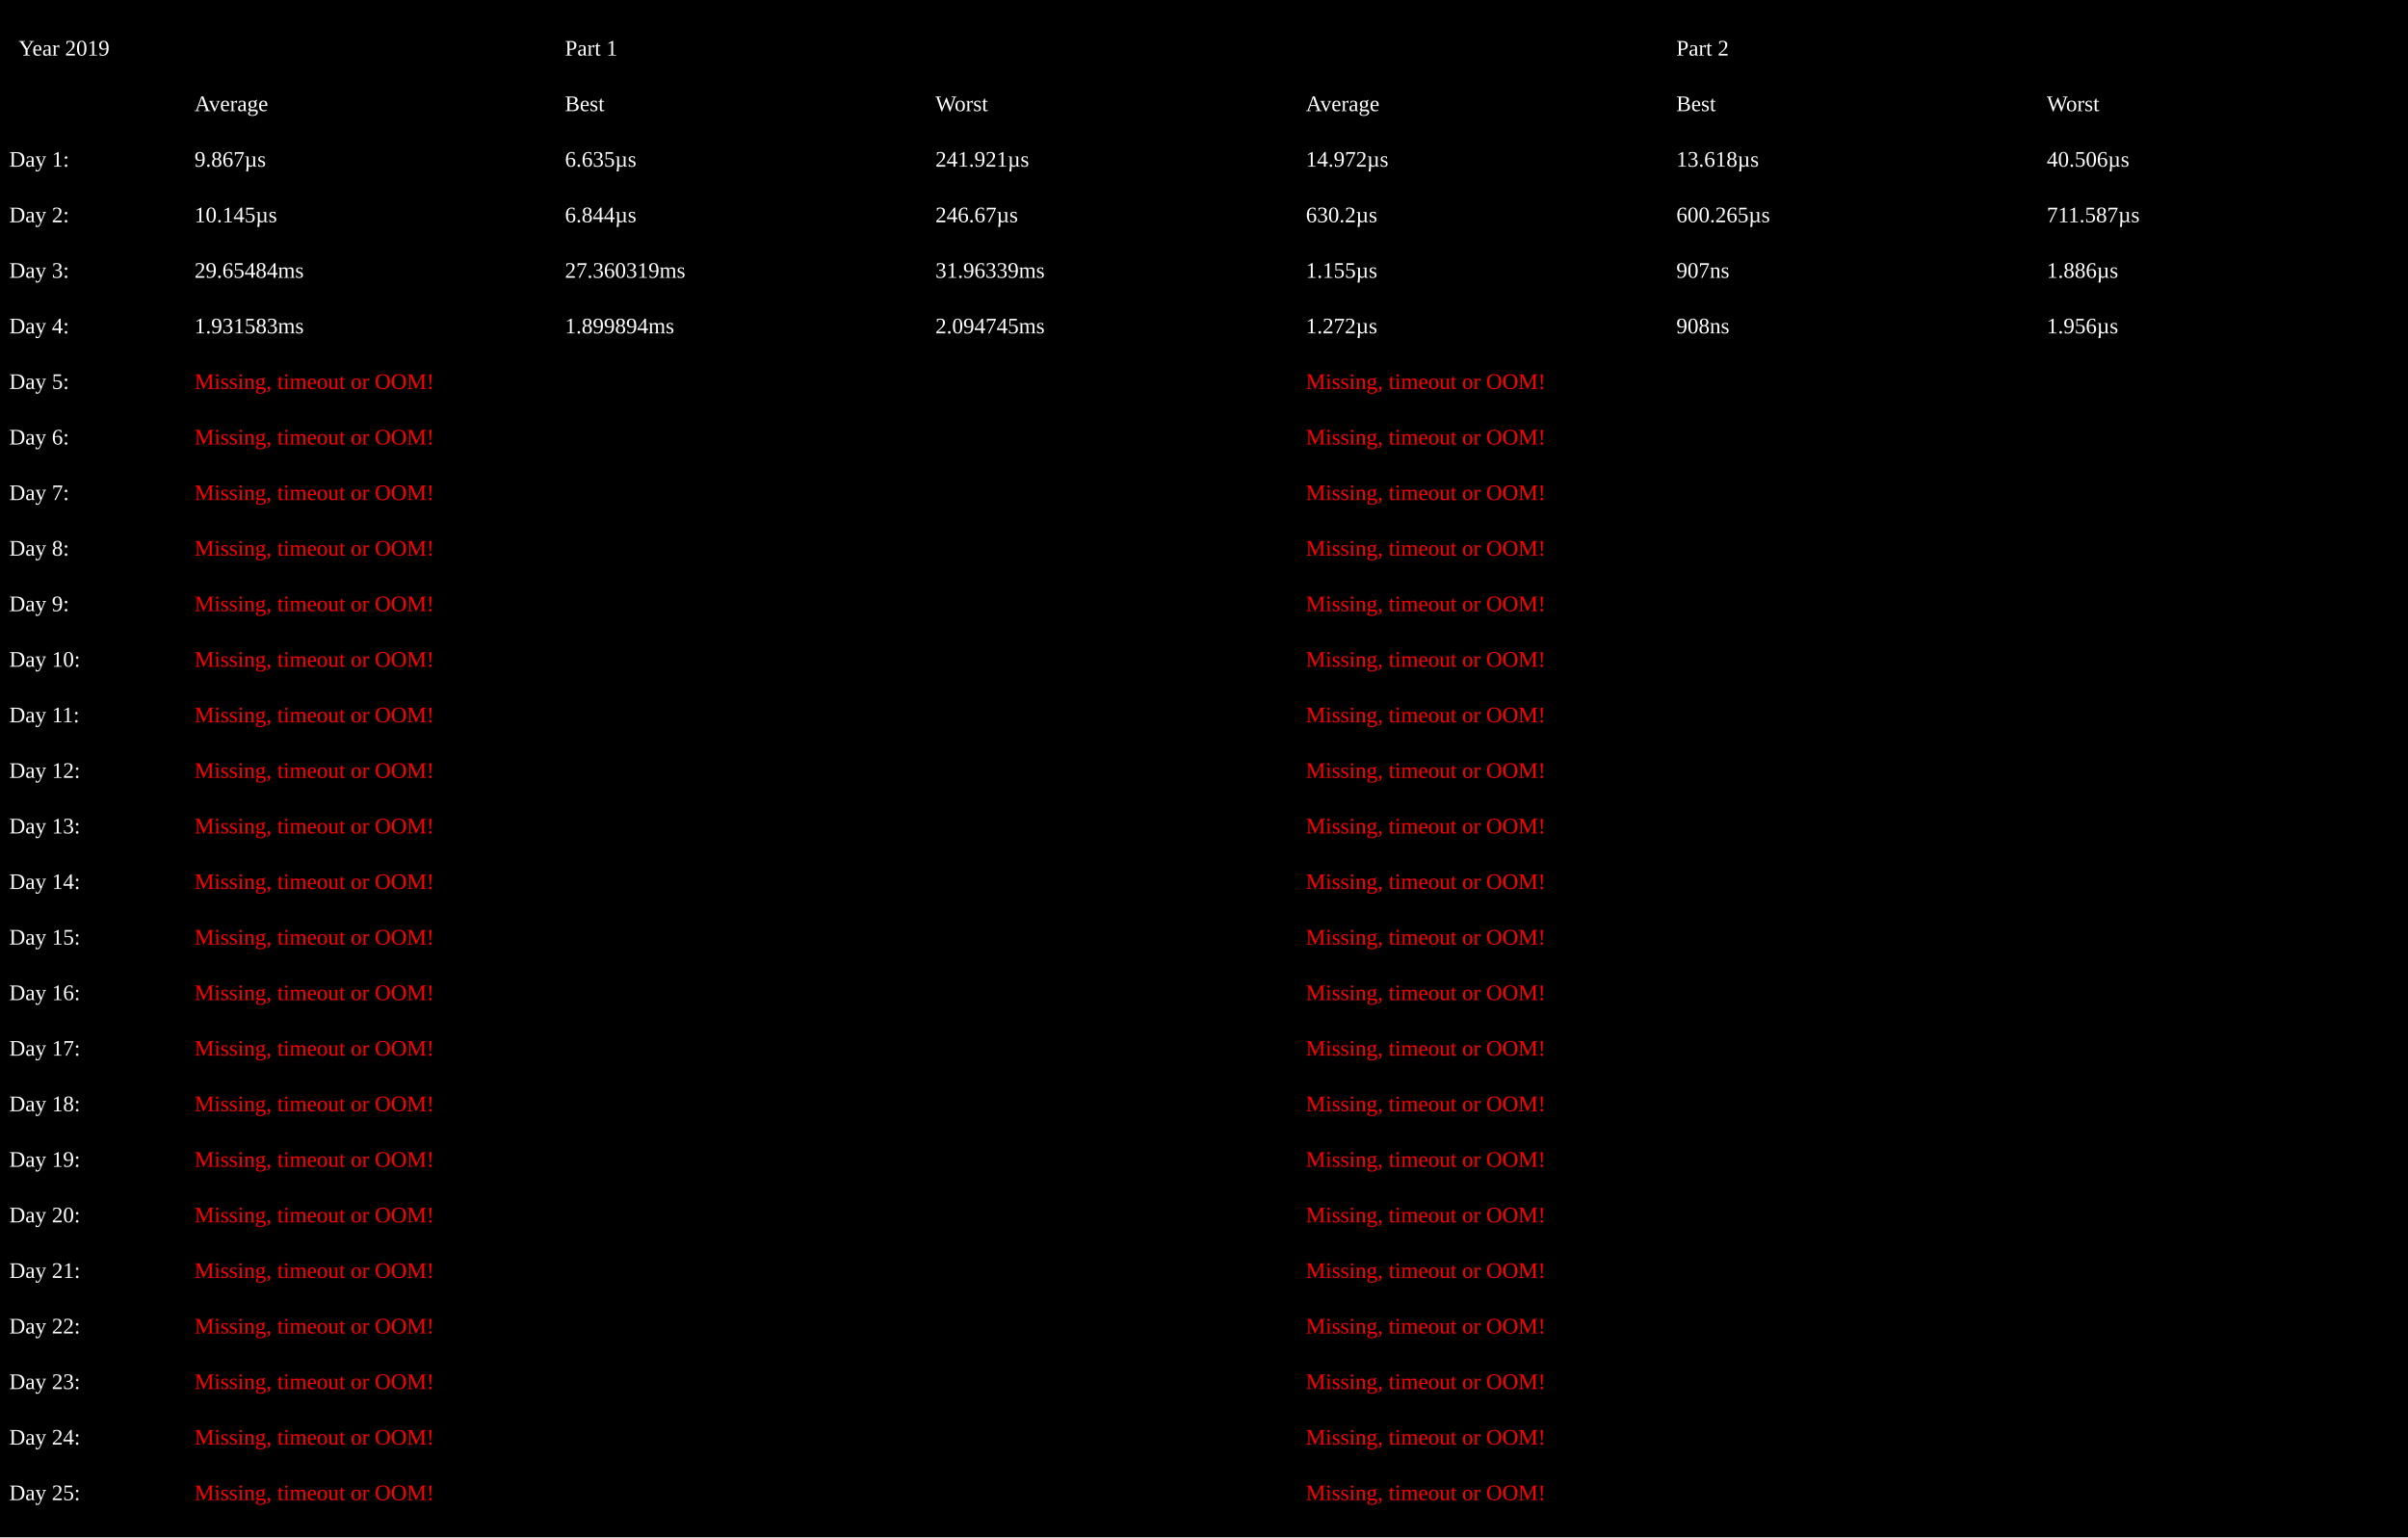
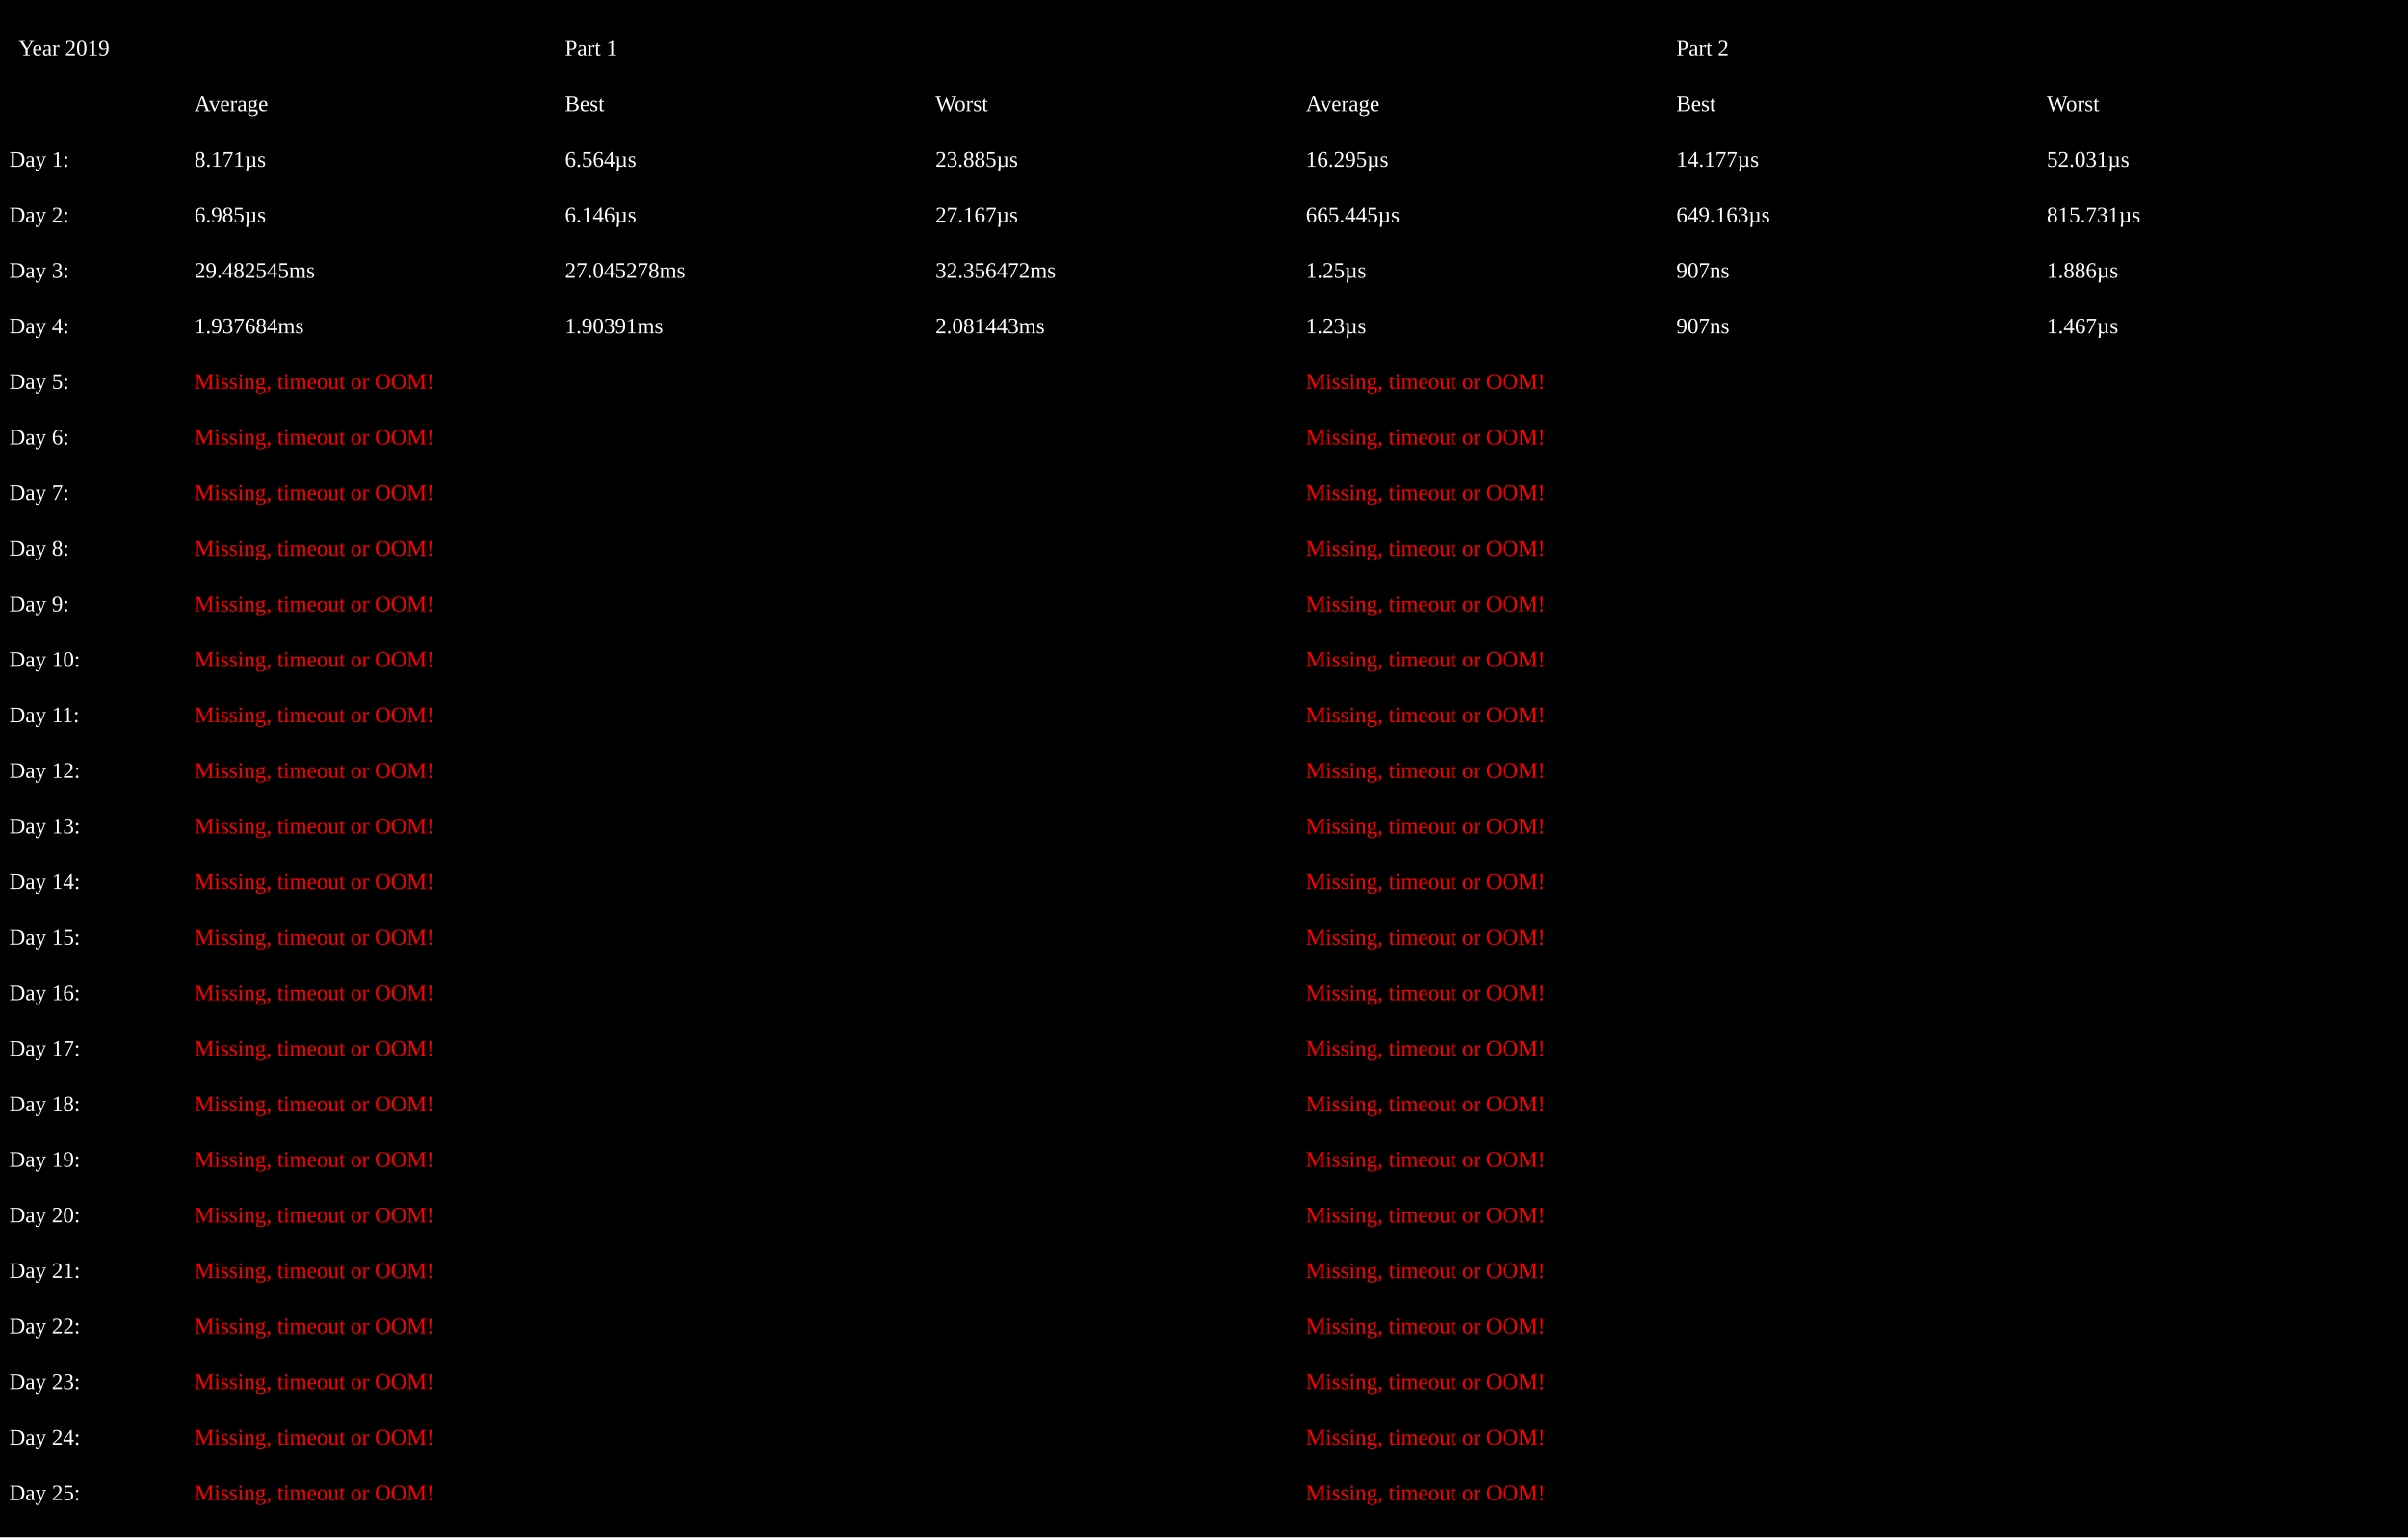
<svg xmlns="http://www.w3.org/2000/svg" height="830" width="1300">
  <rect width="100%" height="100%" fill="%230D1117" />
  <text x="10" y="30" fill="white">Year 2019</text>
  <text x="305" y="30" fill="white">Part 1</text>
  <text x="905" y="30" fill="white">Part 2</text>
  <text x="105" y="60" fill="white">Average</text>
  <text x="305" y="60" fill="white">Best</text>
  <text x="505" y="60" fill="white">Worst</text>
  <text x="705" y="60" fill="white">Average</text>
  <text x="905" y="60" fill="white">Best</text>
  <text x="1105" y="60" fill="white">Worst</text>
  <text x="5" y="90" fill="white">Day 1:</text>
-   <text x="105" y="90" fill="white">9.867µs</text>
-   <text x="305" y="90" fill="white">6.635µs</text>
-   <text x="505" y="90" fill="white">241.921µs</text>
-   <text x="705" y="90" fill="white">14.972µs</text>
-   <text x="905" y="90" fill="white">13.618µs</text>
-   <text x="1105" y="90" fill="white">40.506µs</text>
+   <text x="105" y="90" fill="white">8.171µs</text>
+   <text x="305" y="90" fill="white">6.564µs</text>
+   <text x="505" y="90" fill="white">23.885µs</text>
+   <text x="705" y="90" fill="white">16.295µs</text>
+   <text x="905" y="90" fill="white">14.177µs</text>
+   <text x="1105" y="90" fill="white">52.031µs</text>
  <text x="5" y="120" fill="white">Day 2:</text>
-   <text x="105" y="120" fill="white">10.145µs</text>
-   <text x="305" y="120" fill="white">6.844µs</text>
-   <text x="505" y="120" fill="white">246.67µs</text>
-   <text x="705" y="120" fill="white">630.2µs</text>
-   <text x="905" y="120" fill="white">600.265µs</text>
-   <text x="1105" y="120" fill="white">711.587µs</text>
+   <text x="105" y="120" fill="white">6.985µs</text>
+   <text x="305" y="120" fill="white">6.146µs</text>
+   <text x="505" y="120" fill="white">27.167µs</text>
+   <text x="705" y="120" fill="white">665.445µs</text>
+   <text x="905" y="120" fill="white">649.163µs</text>
+   <text x="1105" y="120" fill="white">815.731µs</text>
  <text x="5" y="150" fill="white">Day 3:</text>
-   <text x="105" y="150" fill="white">29.65484ms</text>
-   <text x="305" y="150" fill="white">27.360319ms</text>
-   <text x="505" y="150" fill="white">31.96339ms</text>
-   <text x="705" y="150" fill="white">1.155µs</text>
+   <text x="105" y="150" fill="white">29.482545ms</text>
+   <text x="305" y="150" fill="white">27.045278ms</text>
+   <text x="505" y="150" fill="white">32.356472ms</text>
+   <text x="705" y="150" fill="white">1.25µs</text>
  <text x="905" y="150" fill="white">907ns</text>
  <text x="1105" y="150" fill="white">1.886µs</text>
  <text x="5" y="180" fill="white">Day 4:</text>
-   <text x="105" y="180" fill="white">1.931583ms</text>
-   <text x="305" y="180" fill="white">1.899894ms</text>
-   <text x="505" y="180" fill="white">2.094745ms</text>
-   <text x="705" y="180" fill="white">1.272µs</text>
-   <text x="905" y="180" fill="white">908ns</text>
-   <text x="1105" y="180" fill="white">1.956µs</text>
+   <text x="105" y="180" fill="white">1.937684ms</text>
+   <text x="305" y="180" fill="white">1.90391ms</text>
+   <text x="505" y="180" fill="white">2.081443ms</text>
+   <text x="705" y="180" fill="white">1.23µs</text>
+   <text x="905" y="180" fill="white">907ns</text>
+   <text x="1105" y="180" fill="white">1.467µs</text>
  <text x="5" y="210" fill="white">Day 5:</text>
  <text x="105" y="210" fill="red">Missing, timeout or OOM!</text>
  <text x="705" y="210" fill="red">Missing, timeout or OOM!</text>
  <text x="5" y="240" fill="white">Day 6:</text>
  <text x="105" y="240" fill="red">Missing, timeout or OOM!</text>
  <text x="705" y="240" fill="red">Missing, timeout or OOM!</text>
  <text x="5" y="270" fill="white">Day 7:</text>
  <text x="105" y="270" fill="red">Missing, timeout or OOM!</text>
  <text x="705" y="270" fill="red">Missing, timeout or OOM!</text>
  <text x="5" y="300" fill="white">Day 8:</text>
  <text x="105" y="300" fill="red">Missing, timeout or OOM!</text>
  <text x="705" y="300" fill="red">Missing, timeout or OOM!</text>
  <text x="5" y="330" fill="white">Day 9:</text>
  <text x="105" y="330" fill="red">Missing, timeout or OOM!</text>
  <text x="705" y="330" fill="red">Missing, timeout or OOM!</text>
  <text x="5" y="360" fill="white">Day 10:</text>
  <text x="105" y="360" fill="red">Missing, timeout or OOM!</text>
  <text x="705" y="360" fill="red">Missing, timeout or OOM!</text>
  <text x="5" y="390" fill="white">Day 11:</text>
  <text x="105" y="390" fill="red">Missing, timeout or OOM!</text>
  <text x="705" y="390" fill="red">Missing, timeout or OOM!</text>
  <text x="5" y="420" fill="white">Day 12:</text>
  <text x="105" y="420" fill="red">Missing, timeout or OOM!</text>
  <text x="705" y="420" fill="red">Missing, timeout or OOM!</text>
  <text x="5" y="450" fill="white">Day 13:</text>
  <text x="105" y="450" fill="red">Missing, timeout or OOM!</text>
  <text x="705" y="450" fill="red">Missing, timeout or OOM!</text>
  <text x="5" y="480" fill="white">Day 14:</text>
  <text x="105" y="480" fill="red">Missing, timeout or OOM!</text>
  <text x="705" y="480" fill="red">Missing, timeout or OOM!</text>
  <text x="5" y="510" fill="white">Day 15:</text>
  <text x="105" y="510" fill="red">Missing, timeout or OOM!</text>
  <text x="705" y="510" fill="red">Missing, timeout or OOM!</text>
  <text x="5" y="540" fill="white">Day 16:</text>
  <text x="105" y="540" fill="red">Missing, timeout or OOM!</text>
  <text x="705" y="540" fill="red">Missing, timeout or OOM!</text>
  <text x="5" y="570" fill="white">Day 17:</text>
  <text x="105" y="570" fill="red">Missing, timeout or OOM!</text>
  <text x="705" y="570" fill="red">Missing, timeout or OOM!</text>
  <text x="5" y="600" fill="white">Day 18:</text>
  <text x="105" y="600" fill="red">Missing, timeout or OOM!</text>
  <text x="705" y="600" fill="red">Missing, timeout or OOM!</text>
  <text x="5" y="630" fill="white">Day 19:</text>
  <text x="105" y="630" fill="red">Missing, timeout or OOM!</text>
  <text x="705" y="630" fill="red">Missing, timeout or OOM!</text>
  <text x="5" y="660" fill="white">Day 20:</text>
  <text x="105" y="660" fill="red">Missing, timeout or OOM!</text>
  <text x="705" y="660" fill="red">Missing, timeout or OOM!</text>
  <text x="5" y="690" fill="white">Day 21:</text>
  <text x="105" y="690" fill="red">Missing, timeout or OOM!</text>
  <text x="705" y="690" fill="red">Missing, timeout or OOM!</text>
  <text x="5" y="720" fill="white">Day 22:</text>
  <text x="105" y="720" fill="red">Missing, timeout or OOM!</text>
  <text x="705" y="720" fill="red">Missing, timeout or OOM!</text>
  <text x="5" y="750" fill="white">Day 23:</text>
  <text x="105" y="750" fill="red">Missing, timeout or OOM!</text>
  <text x="705" y="750" fill="red">Missing, timeout or OOM!</text>
  <text x="5" y="780" fill="white">Day 24:</text>
  <text x="105" y="780" fill="red">Missing, timeout or OOM!</text>
  <text x="705" y="780" fill="red">Missing, timeout or OOM!</text>
  <text x="5" y="810" fill="white">Day 25:</text>
  <text x="105" y="810" fill="red">Missing, timeout or OOM!</text>
  <text x="705" y="810" fill="red">Missing, timeout or OOM!</text>
</svg>
